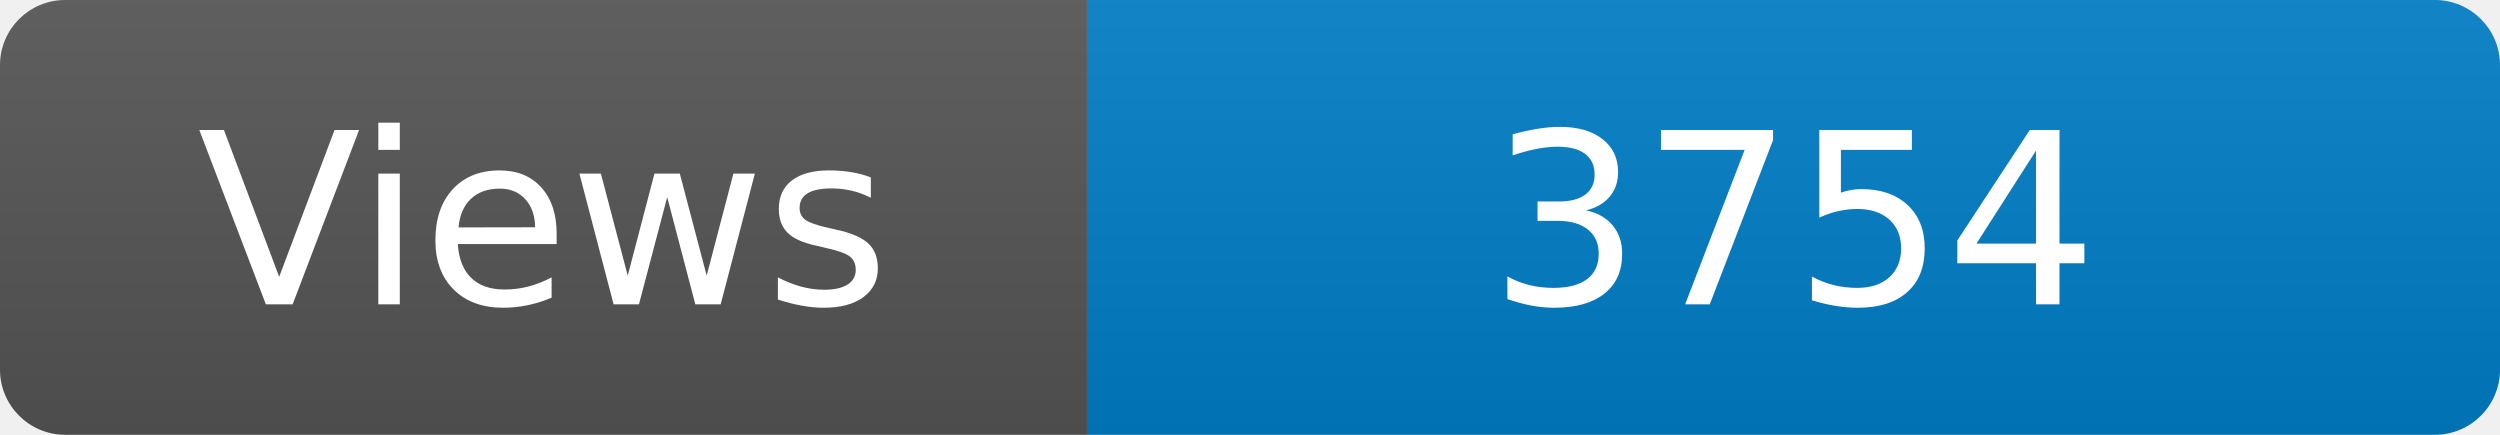
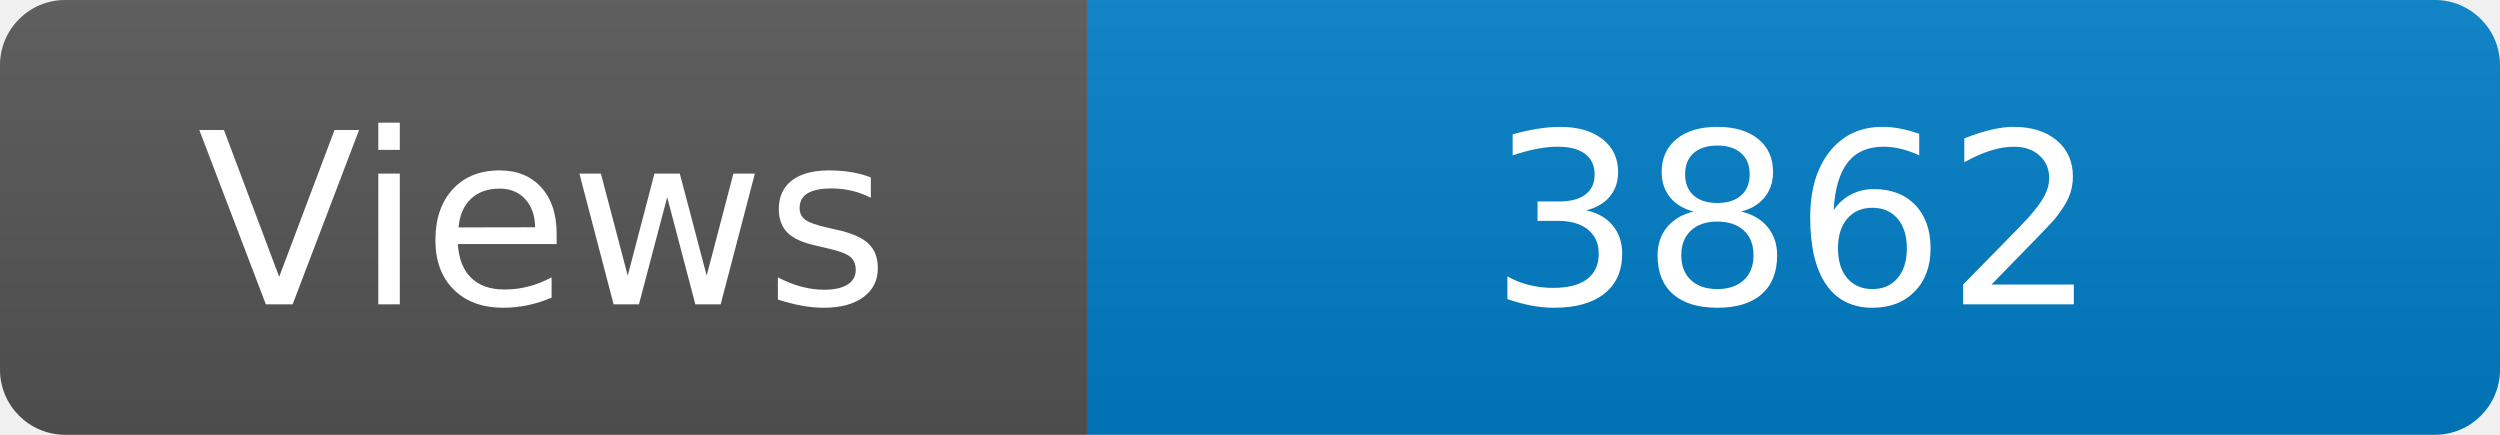
<svg xmlns="http://www.w3.org/2000/svg" width="115" height="20" role="img" aria-label="Maintained?: yes">
  <linearGradient id="s" x2="0" y2="100%">
    <stop offset="0" stop-color="#bbb" stop-opacity=".1" />
    <stop offset="1" stop-opacity=".1" />
  </linearGradient>
  <clipPath id="r">
    <rect width="115" height="20" rx="3" fill="#fff" />
  </clipPath>
  <g clip-path="url(#r)">
    <rect width="50" height="20" fill="#555" />
    <rect x="50" width="160" height="20" fill="#007ec6" />
    <rect width="115" height="20" fill="url(#s)" />
  </g>
  <g fill="#fff" text-anchor="middle" font-family="Verdana,Geneva,DejaVu Sans,sans-serif" font-size="110">
    <text x="250" y="140" transform="scale(.1)" fill="#fff">Views</text>
-     <text x="825" y="140" transform="scale(.1)" fill="#fff">3754</text>
+     <text x="825" y="140" transform="scale(.1)" fill="#fff">3862</text>
  </g>
</svg>
